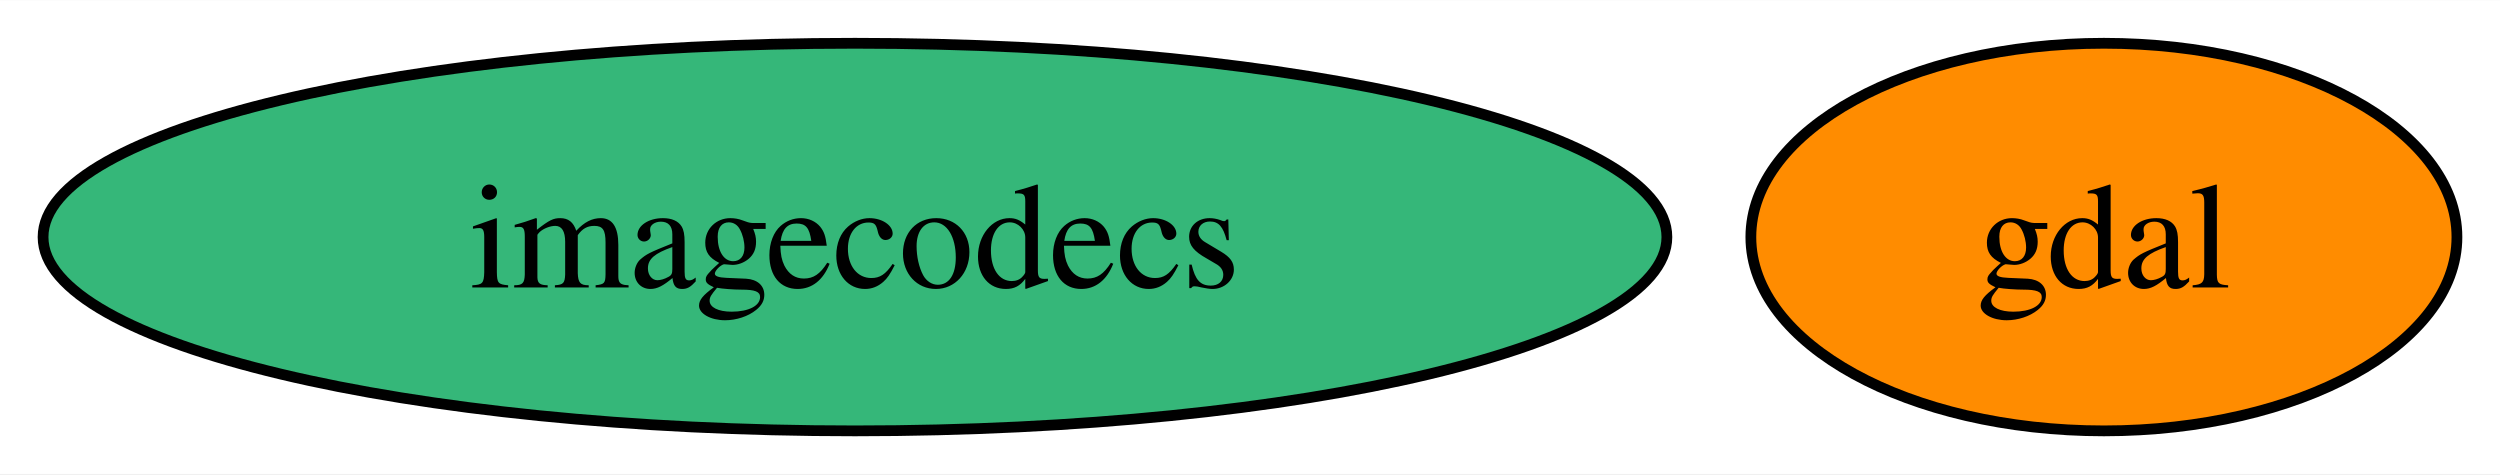
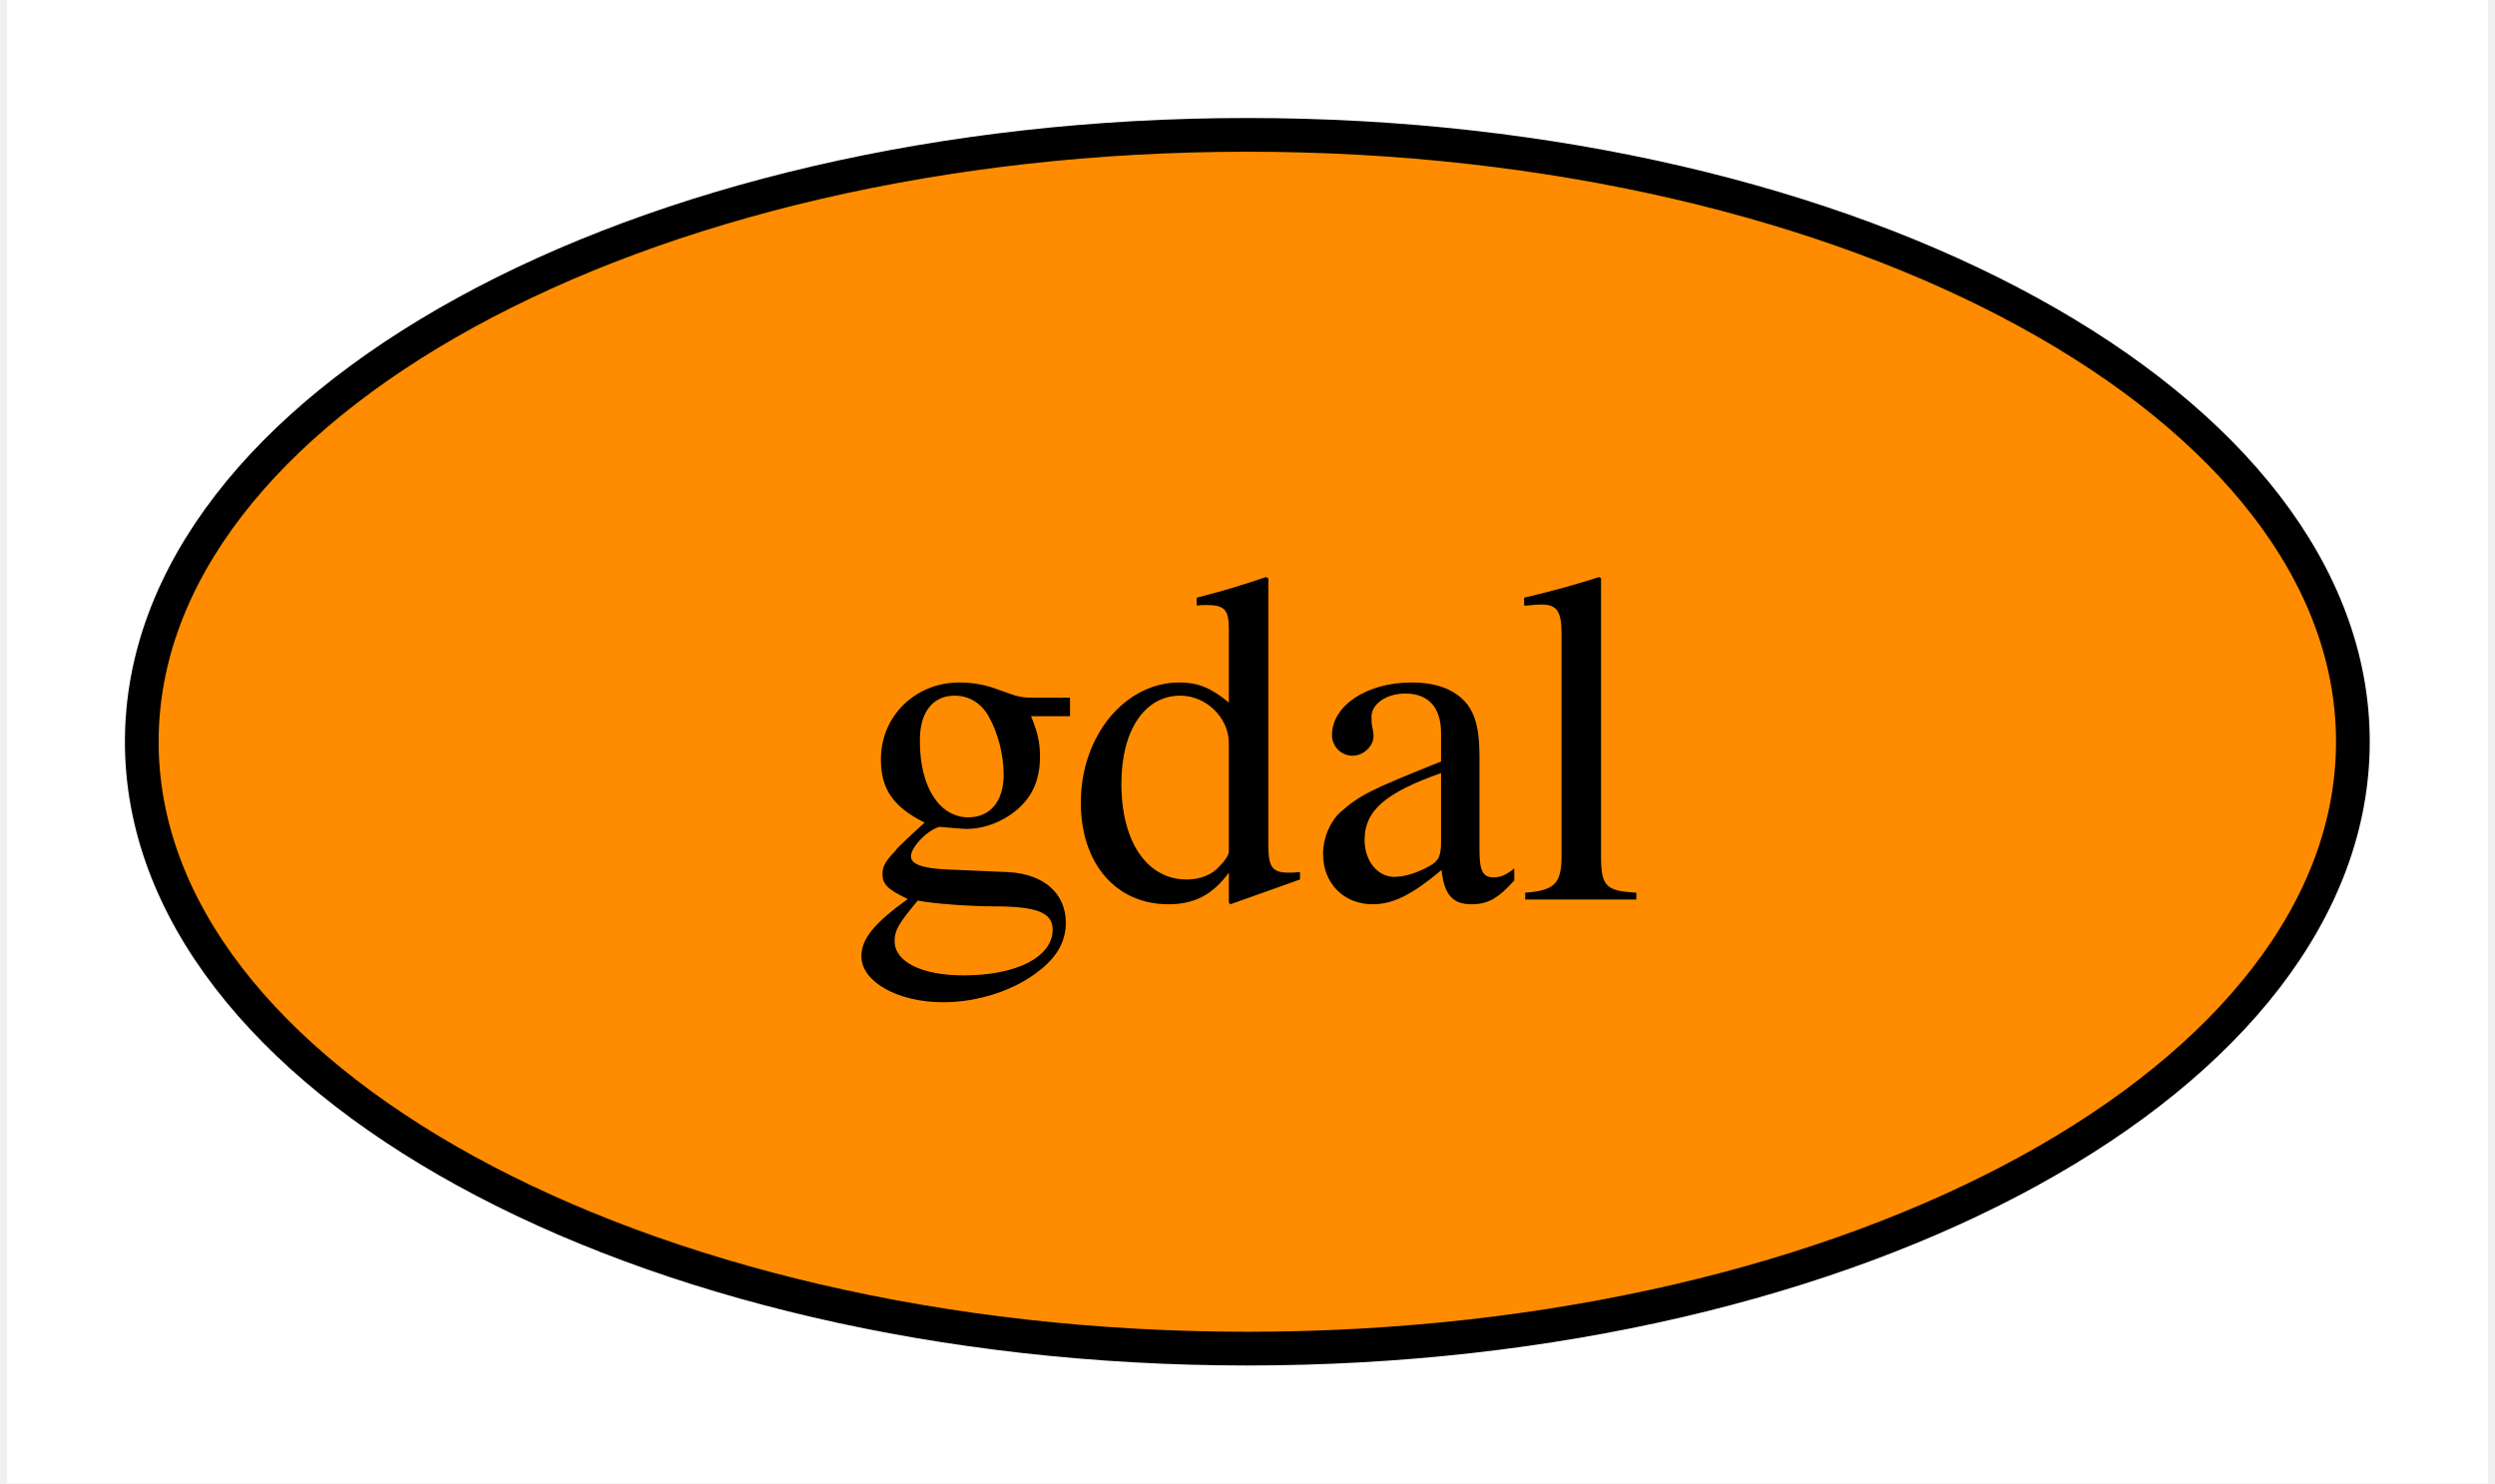
- <svg xmlns="http://www.w3.org/2000/svg" xmlns:xlink="http://www.w3.org/1999/xlink" width="232pt" height="44pt" viewBox="0.00 0.00 232.20 44.00">
+ <svg xmlns="http://www.w3.org/2000/svg" xmlns:xlink="http://www.w3.org/1999/xlink" width="74pt" height="44pt" viewBox="0.00 0.00 73.59 44.00">
  <g id="graph0" class="graph" transform="scale(1 1) rotate(0) translate(4 40)">
-     <polygon fill="white" stroke="none" points="-4,4 -4,-40 228.2,-40 228.2,4 -4,4" />
+     <polygon fill="white" stroke="none" points="-4,4 -4,-40 69.59,-40 69.59,4 -4,4" />
    <g id="node1" class="node">
      <g id="a_node1">
        <a xlink:href="https://github.com/conda-forge/gdal-feedstock" xlink:title="gdal">
-           <ellipse fill="#ff8c00" stroke="black" cx="191.41" cy="-18" rx="32.79" ry="18" />
-           <text text-anchor="middle" x="191.41" y="-13.32" font-family="Times,serif" font-size="14.00">gdal</text>
-         </a>
-       </g>
-     </g>
-     <g id="node2" class="node">
-       <g id="a_node2">
-         <a xlink:href="https://github.com/conda-forge/imagecodecs-feedstock" xlink:title="imagecodecs">
-           <ellipse fill="#35b779" stroke="black" cx="75.41" cy="-18" rx="75.41" ry="18" />
-           <text text-anchor="middle" x="75.41" y="-13.32" font-family="Times,serif" font-size="14.00">imagecodecs</text>
+           <ellipse fill="#ff8c00" stroke="black" cx="32.79" cy="-18" rx="32.79" ry="18" />
+           <text text-anchor="middle" x="32.79" y="-13.32" font-family="Times,serif" font-size="14.00">gdal</text>
        </a>
      </g>
    </g>
  </g>
</svg>
